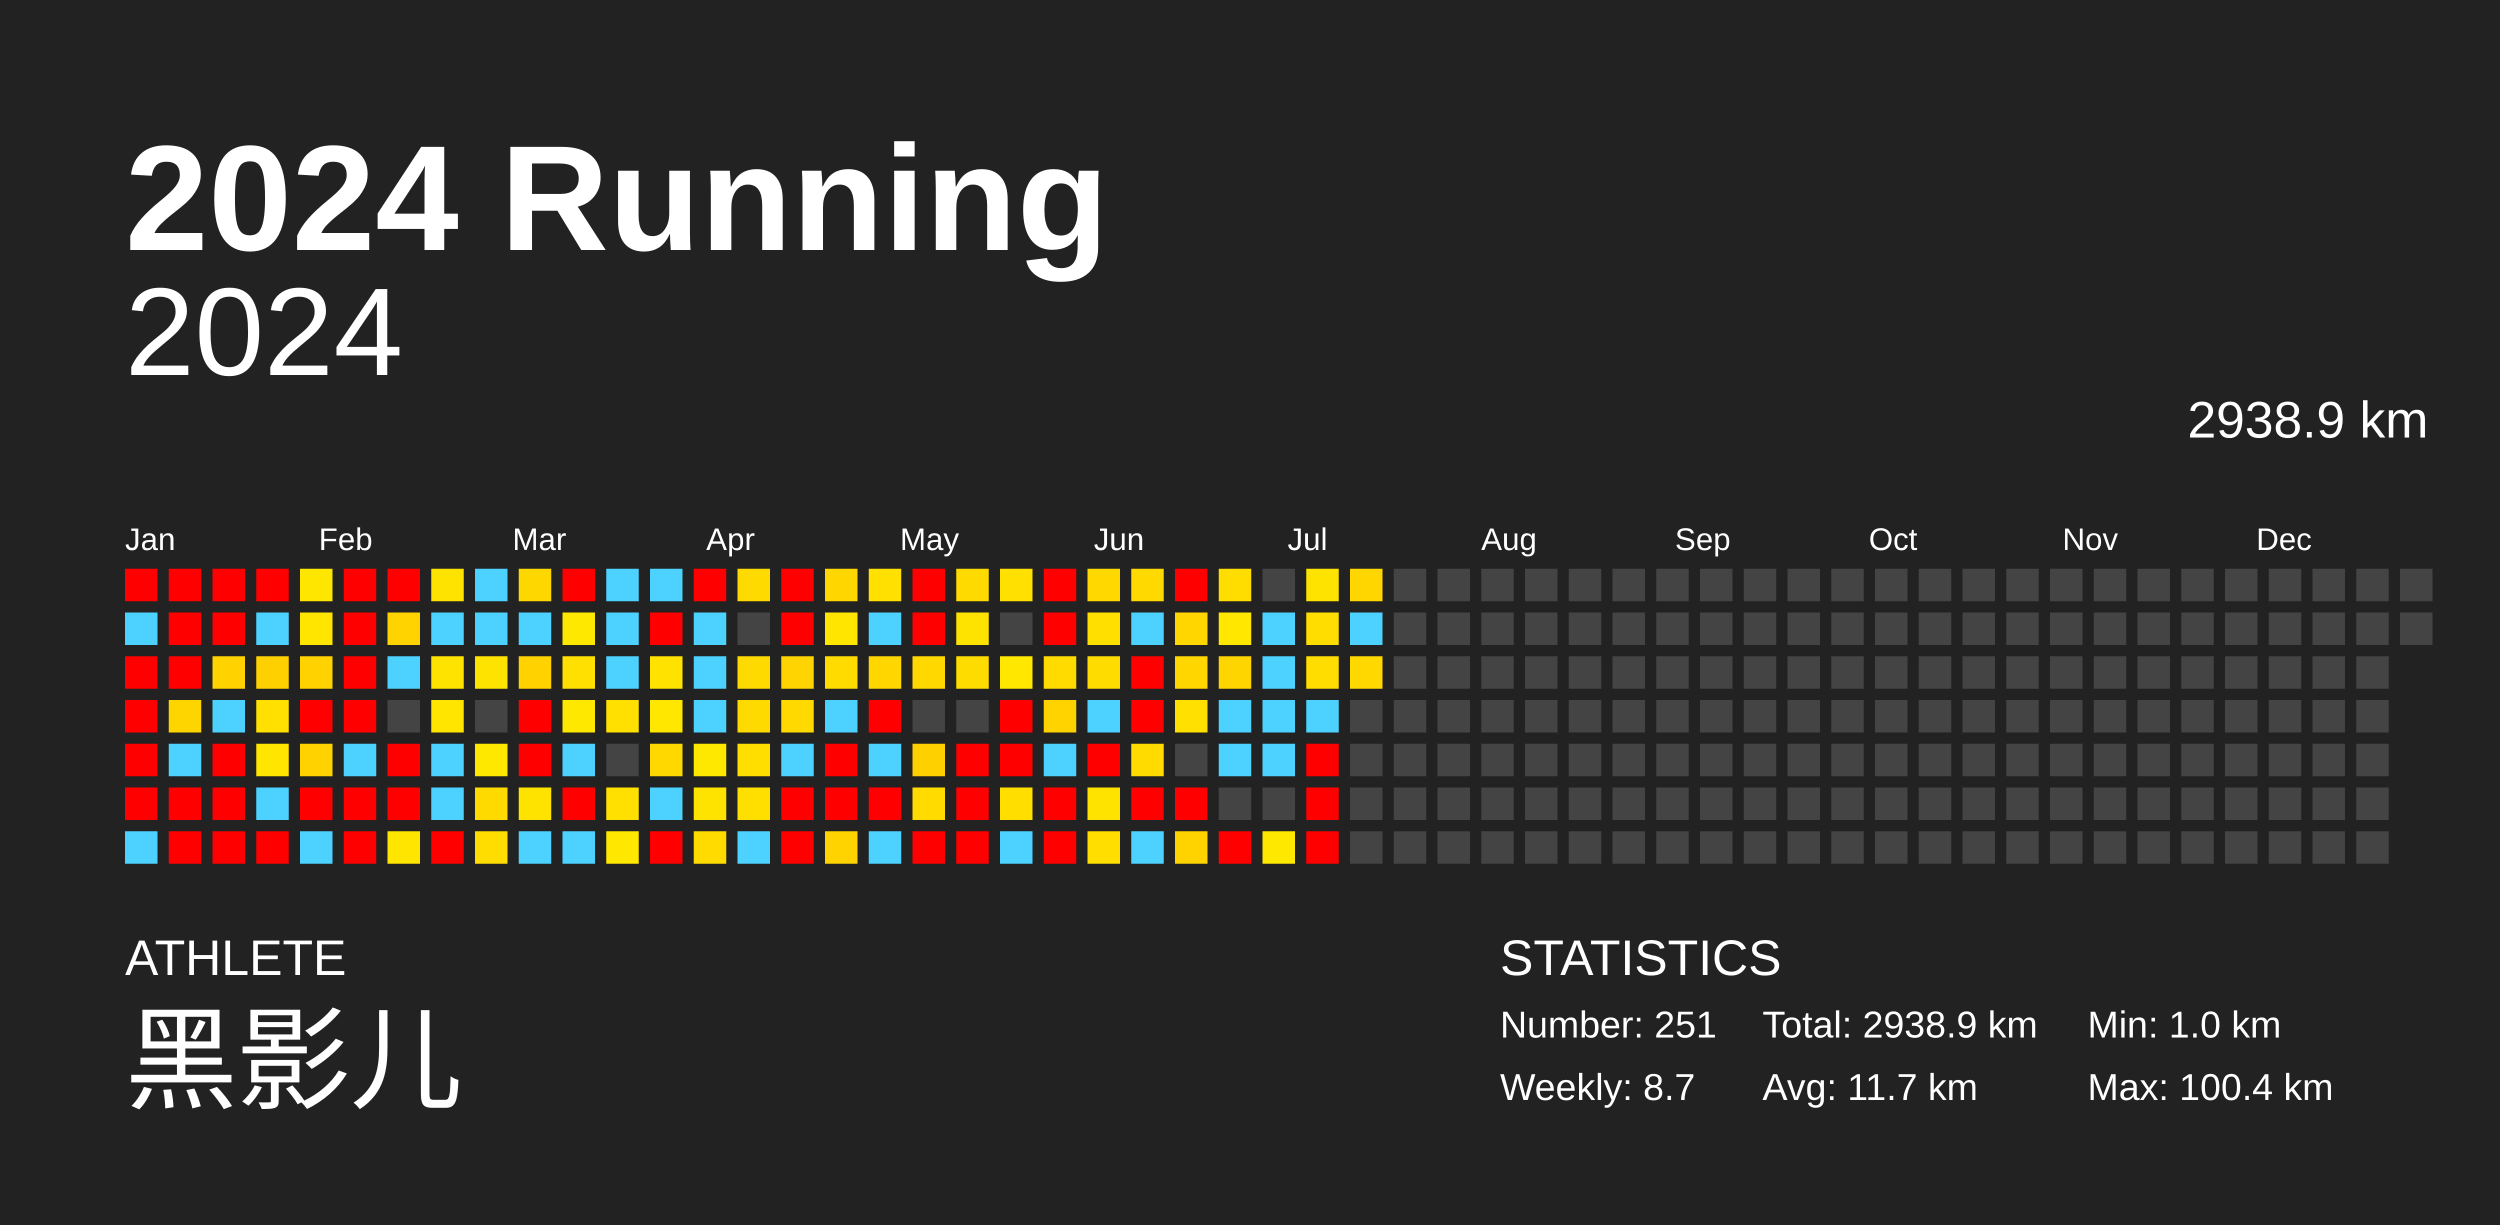
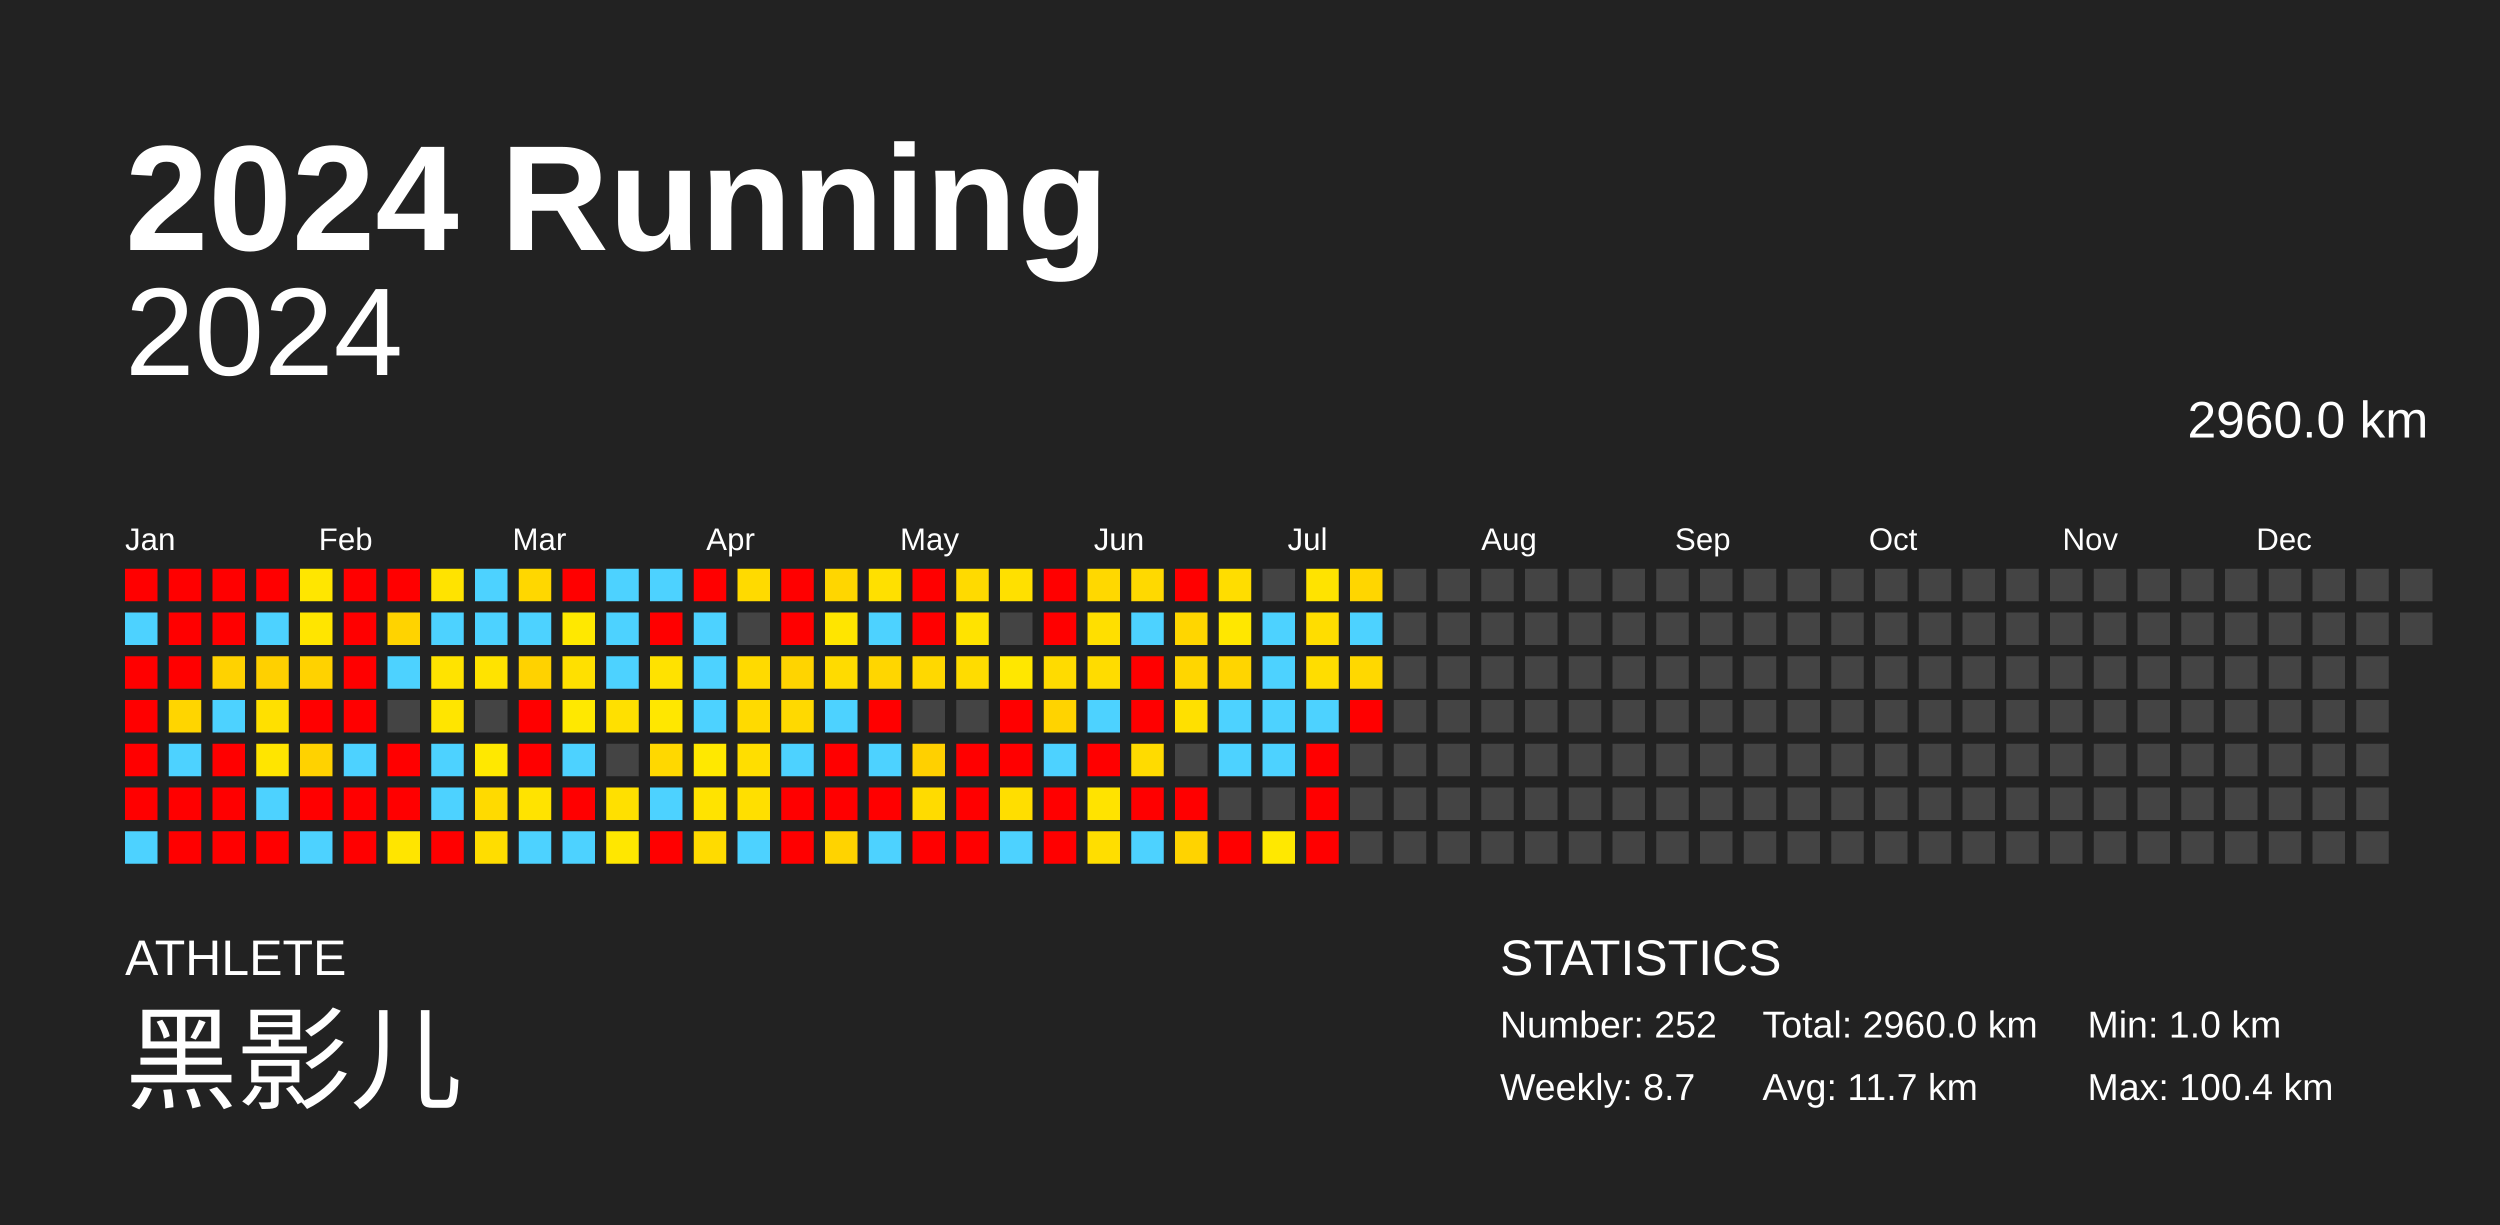
<svg xmlns="http://www.w3.org/2000/svg" baseProfile="full" height="98mm" version="1.1" viewBox="0,0,200,98" width="200mm">
  <defs />
  <rect fill="#222222" height="98" width="200" x="0" y="0" />
  <text fill="#FFFFFF" style="font-size:12px; font-family:Arial; font-weight:bold;" x="10" y="20">2024 Running</text>
  <text fill="#FFFFFF" style="font-size:4px; font-family:Arial" x="10" y="78">ATHLETE</text>
  <text fill="#FFFFFF" style="font-size:9px; font-family:Arial" x="10" y="88">黑影儿</text>
  <text fill="#FFFFFF" style="font-size:4px; font-family:Arial" x="120" y="78">STATISTICS</text>
-   <text fill="#FFFFFF" style="font-size:3px; font-family:Arial" x="120" y="83">Number: 251</text>
+   <text fill="#FFFFFF" style="font-size:3px; font-family:Arial" x="120" y="83">Number: 252</text>
  <text fill="#FFFFFF" style="font-size:3px; font-family:Arial" x="120" y="88">Weekly: 8.7</text>
-   <text fill="#FFFFFF" style="font-size:3px; font-family:Arial" x="141" y="83">Total: 2938.9 km</text>
+   <text fill="#FFFFFF" style="font-size:3px; font-family:Arial" x="141" y="83">Total: 2960.0 km</text>
  <text fill="#FFFFFF" style="font-size:3px; font-family:Arial" x="141" y="88">Avg: 11.7 km</text>
  <text fill="#FFFFFF" style="font-size:3px; font-family:Arial" x="167" y="83">Min: 1.0 km</text>
  <text fill="#FFFFFF" style="font-size:3px; font-family:Arial" x="167" y="88">Max: 100.4 km</text>
  <text alignment-baseline="hanging" fill="#FFFFFF" style="font-size:10.0px; font-family:Arial;" x="10" y="30">2024</text>
-   <text alignment-baseline="hanging" fill="#FFFFFF" style="font-size:4.125px; font-family:Arial;" x="175" y="35">2938.9 km</text>
+   <text alignment-baseline="hanging" fill="#FFFFFF" style="font-size:4.125px; font-family:Arial;" x="175" y="35">2960.0 km</text>
  <text fill="#FFFFFF" style="font-size:2.5px; font-family:Arial" x="10.0" y="44">Jan</text>
  <text fill="#FFFFFF" style="font-size:2.5px; font-family:Arial" x="25.5" y="44">Feb</text>
  <text fill="#FFFFFF" style="font-size:2.5px; font-family:Arial" x="41.0" y="44">Mar</text>
  <text fill="#FFFFFF" style="font-size:2.5px; font-family:Arial" x="56.5" y="44">Apr</text>
  <text fill="#FFFFFF" style="font-size:2.5px; font-family:Arial" x="72.0" y="44">May</text>
  <text fill="#FFFFFF" style="font-size:2.5px; font-family:Arial" x="87.5" y="44">Jun</text>
  <text fill="#FFFFFF" style="font-size:2.5px; font-family:Arial" x="103.0" y="44">Jul</text>
  <text fill="#FFFFFF" style="font-size:2.5px; font-family:Arial" x="118.5" y="44">Aug</text>
  <text fill="#FFFFFF" style="font-size:2.5px; font-family:Arial" x="134.0" y="44">Sep</text>
  <text fill="#FFFFFF" style="font-size:2.5px; font-family:Arial" x="149.5" y="44">Oct</text>
  <text fill="#FFFFFF" style="font-size:2.5px; font-family:Arial" x="165.0" y="44">Nov</text>
  <text fill="#FFFFFF" style="font-size:2.5px; font-family:Arial" x="180.5" y="44">Dec</text>
  <rect fill="red" height="2.6" width="2.6" x="10.0" y="45.5" />
  <rect fill="#4dd2ff" height="2.6" width="2.6" x="10.0" y="49.0" />
  <rect fill="red" height="2.6" width="2.6" x="10.0" y="52.5" />
  <rect fill="red" height="2.6" width="2.6" x="10.0" y="56.0" />
  <rect fill="red" height="2.6" width="2.6" x="10.0" y="59.5" />
  <rect fill="red" height="2.6" width="2.6" x="10.0" y="63.0" />
  <rect fill="#4dd2ff" height="2.6" width="2.6" x="10.0" y="66.5" />
  <rect fill="red" height="2.6" width="2.6" x="13.5" y="45.5" />
  <rect fill="red" height="2.6" width="2.6" x="13.5" y="49.0" />
  <rect fill="red" height="2.6" width="2.6" x="13.5" y="52.5" />
  <rect fill="#ffd500" height="2.6" width="2.6" x="13.5" y="56.0" />
  <rect fill="#4dd2ff" height="2.6" width="2.6" x="13.5" y="59.5" />
  <rect fill="red" height="2.6" width="2.6" x="13.5" y="63.0" />
  <rect fill="red" height="2.6" width="2.6" x="13.5" y="66.5" />
  <rect fill="red" height="2.6" width="2.6" x="17.0" y="45.5" />
  <rect fill="red" height="2.6" width="2.6" x="17.0" y="49.0" />
  <rect fill="#ffd200" height="2.6" width="2.6" x="17.0" y="52.5" />
  <rect fill="#4dd2ff" height="2.6" width="2.6" x="17.0" y="56.0" />
  <rect fill="red" height="2.6" width="2.6" x="17.0" y="59.5" />
  <rect fill="red" height="2.6" width="2.6" x="17.0" y="63.0" />
  <rect fill="red" height="2.6" width="2.6" x="17.0" y="66.5" />
  <rect fill="red" height="2.6" width="2.6" x="20.5" y="45.5" />
  <rect fill="#4dd2ff" height="2.6" width="2.6" x="20.5" y="49.0" />
  <rect fill="#ffd000" height="2.6" width="2.6" x="20.5" y="52.5" />
  <rect fill="#ffe000" height="2.6" width="2.6" x="20.5" y="56.0" />
  <rect fill="#ffe500" height="2.6" width="2.6" x="20.5" y="59.5" />
  <rect fill="#4dd2ff" height="2.6" width="2.6" x="20.5" y="63.0" />
  <rect fill="red" height="2.6" width="2.6" x="20.5" y="66.5" />
  <rect fill="#ffe600" height="2.6" width="2.6" x="24.0" y="45.5" />
  <rect fill="#ffe500" height="2.6" width="2.6" x="24.0" y="49.0" />
  <rect fill="#ffd200" height="2.6" width="2.6" x="24.0" y="52.5" />
  <rect fill="red" height="2.6" width="2.6" x="24.0" y="56.0" />
  <rect fill="#ffd200" height="2.6" width="2.6" x="24.0" y="59.5" />
  <rect fill="red" height="2.6" width="2.6" x="24.0" y="63.0" />
  <rect fill="#4dd2ff" height="2.6" width="2.6" x="24.0" y="66.5" />
  <rect fill="red" height="2.6" width="2.6" x="27.5" y="45.5" />
  <rect fill="red" height="2.6" width="2.6" x="27.5" y="49.0" />
  <rect fill="red" height="2.6" width="2.6" x="27.5" y="52.5" />
  <rect fill="red" height="2.6" width="2.6" x="27.5" y="56.0" />
  <rect fill="#4dd2ff" height="2.6" width="2.6" x="27.5" y="59.5" />
  <rect fill="red" height="2.6" width="2.6" x="27.5" y="63.0" />
  <rect fill="red" height="2.6" width="2.6" x="27.5" y="66.5" />
  <rect fill="red" height="2.6" width="2.6" x="31.0" y="45.5" />
  <rect fill="#ffd300" height="2.6" width="2.6" x="31.0" y="49.0" />
  <rect fill="#4dd2ff" height="2.6" width="2.6" x="31.0" y="52.5" />
  <rect fill="#444444" height="2.6" width="2.6" x="31.0" y="56.0" />
  <rect fill="red" height="2.6" width="2.6" x="31.0" y="59.5" />
  <rect fill="red" height="2.6" width="2.6" x="31.0" y="63.0" />
  <rect fill="#ffe500" height="2.6" width="2.6" x="31.0" y="66.5" />
  <rect fill="#ffe300" height="2.6" width="2.6" x="34.5" y="45.5" />
  <rect fill="#4dd2ff" height="2.6" width="2.6" x="34.5" y="49.0" />
  <rect fill="#ffe300" height="2.6" width="2.6" x="34.5" y="52.5" />
  <rect fill="#ffe500" height="2.6" width="2.6" x="34.5" y="56.0" />
  <rect fill="#4dd2ff" height="2.6" width="2.6" x="34.5" y="59.5" />
  <rect fill="#4dd2ff" height="2.6" width="2.6" x="34.5" y="63.0" />
  <rect fill="red" height="2.6" width="2.6" x="34.5" y="66.5" />
  <rect fill="#4dd2ff" height="2.6" width="2.6" x="38.0" y="45.5" />
  <rect fill="#4dd2ff" height="2.6" width="2.6" x="38.0" y="49.0" />
  <rect fill="#ffe300" height="2.6" width="2.6" x="38.0" y="52.5" />
  <rect fill="#444444" height="2.6" width="2.6" x="38.0" y="56.0" />
  <rect fill="#ffe800" height="2.6" width="2.6" x="38.0" y="59.5" />
  <rect fill="#ffda00" height="2.6" width="2.6" x="38.0" y="63.0" />
  <rect fill="#ffdd00" height="2.6" width="2.6" x="38.0" y="66.5" />
  <rect fill="#ffd700" height="2.6" width="2.6" x="41.5" y="45.5" />
  <rect fill="#4dd2ff" height="2.6" width="2.6" x="41.5" y="49.0" />
  <rect fill="#ffd200" height="2.6" width="2.6" x="41.5" y="52.5" />
  <rect fill="red" height="2.6" width="2.6" x="41.5" y="56.0" />
  <rect fill="red" height="2.6" width="2.6" x="41.5" y="59.5" />
  <rect fill="#ffe300" height="2.6" width="2.6" x="41.5" y="63.0" />
  <rect fill="#4dd2ff" height="2.6" width="2.6" x="41.5" y="66.5" />
  <rect fill="red" height="2.6" width="2.6" x="45.0" y="45.5" />
  <rect fill="#ffe800" height="2.6" width="2.6" x="45.0" y="49.0" />
  <rect fill="#ffe000" height="2.6" width="2.6" x="45.0" y="52.5" />
  <rect fill="#ffe800" height="2.6" width="2.6" x="45.0" y="56.0" />
  <rect fill="#4dd2ff" height="2.6" width="2.6" x="45.0" y="59.5" />
  <rect fill="red" height="2.6" width="2.6" x="45.0" y="63.0" />
  <rect fill="#4dd2ff" height="2.6" width="2.6" x="45.0" y="66.5" />
  <rect fill="#4dd2ff" height="2.6" width="2.6" x="48.5" y="45.5" />
  <rect fill="#4dd2ff" height="2.6" width="2.6" x="48.5" y="49.0" />
  <rect fill="#4dd2ff" height="2.6" width="2.6" x="48.5" y="52.5" />
  <rect fill="#ffe000" height="2.6" width="2.6" x="48.5" y="56.0" />
  <rect fill="#444444" height="2.6" width="2.6" x="48.5" y="59.5" />
  <rect fill="#ffe000" height="2.6" width="2.6" x="48.5" y="63.0" />
  <rect fill="#ffe700" height="2.6" width="2.6" x="48.5" y="66.5" />
  <rect fill="#4dd2ff" height="2.6" width="2.6" x="52.0" y="45.5" />
  <rect fill="red" height="2.6" width="2.6" x="52.0" y="49.0" />
  <rect fill="#ffe200" height="2.6" width="2.6" x="52.0" y="52.5" />
  <rect fill="#ffe700" height="2.6" width="2.6" x="52.0" y="56.0" />
  <rect fill="#ffd800" height="2.6" width="2.6" x="52.0" y="59.5" />
  <rect fill="#4dd2ff" height="2.6" width="2.6" x="52.0" y="63.0" />
  <rect fill="red" height="2.6" width="2.6" x="52.0" y="66.5" />
  <rect fill="red" height="2.6" width="2.6" x="55.5" y="45.5" />
  <rect fill="#4dd2ff" height="2.6" width="2.6" x="55.5" y="49.0" />
  <rect fill="#4dd2ff" height="2.6" width="2.6" x="55.5" y="52.5" />
  <rect fill="#4dd2ff" height="2.6" width="2.6" x="55.5" y="56.0" />
  <rect fill="#ffe800" height="2.6" width="2.6" x="55.5" y="59.5" />
  <rect fill="#ffe300" height="2.6" width="2.6" x="55.5" y="63.0" />
  <rect fill="#ffdb00" height="2.6" width="2.6" x="55.5" y="66.5" />
  <rect fill="#ffda00" height="2.6" width="2.6" x="59.0" y="45.5" />
  <rect fill="#444444" height="2.6" width="2.6" x="59.0" y="49.0" />
  <rect fill="#ffda00" height="2.6" width="2.6" x="59.0" y="52.5" />
  <rect fill="#ffda00" height="2.6" width="2.6" x="59.0" y="56.0" />
  <rect fill="#ffde00" height="2.6" width="2.6" x="59.0" y="59.5" />
  <rect fill="#ffdf00" height="2.6" width="2.6" x="59.0" y="63.0" />
  <rect fill="#4dd2ff" height="2.6" width="2.6" x="59.0" y="66.5" />
  <rect fill="red" height="2.6" width="2.6" x="62.5" y="45.5" />
  <rect fill="red" height="2.6" width="2.6" x="62.5" y="49.0" />
  <rect fill="#ffd400" height="2.6" width="2.6" x="62.5" y="52.5" />
  <rect fill="#ffd900" height="2.6" width="2.6" x="62.5" y="56.0" />
  <rect fill="#4dd2ff" height="2.6" width="2.6" x="62.5" y="59.5" />
  <rect fill="red" height="2.6" width="2.6" x="62.5" y="63.0" />
  <rect fill="red" height="2.6" width="2.6" x="62.5" y="66.5" />
  <rect fill="#ffd600" height="2.6" width="2.6" x="66.0" y="45.5" />
  <rect fill="#ffe500" height="2.6" width="2.6" x="66.0" y="49.0" />
  <rect fill="#ffdb00" height="2.6" width="2.6" x="66.0" y="52.5" />
  <rect fill="#4dd2ff" height="2.6" width="2.6" x="66.0" y="56.0" />
  <rect fill="red" height="2.6" width="2.6" x="66.0" y="59.5" />
  <rect fill="red" height="2.6" width="2.6" x="66.0" y="63.0" />
  <rect fill="#ffd300" height="2.6" width="2.6" x="66.0" y="66.5" />
  <rect fill="#ffe000" height="2.6" width="2.6" x="69.5" y="45.5" />
  <rect fill="#4dd2ff" height="2.6" width="2.6" x="69.5" y="49.0" />
  <rect fill="#ffd600" height="2.6" width="2.6" x="69.5" y="52.5" />
  <rect fill="red" height="2.6" width="2.6" x="69.5" y="56.0" />
  <rect fill="#4dd2ff" height="2.6" width="2.6" x="69.5" y="59.5" />
  <rect fill="red" height="2.6" width="2.6" x="69.5" y="63.0" />
  <rect fill="#4dd2ff" height="2.6" width="2.6" x="69.5" y="66.5" />
  <rect fill="red" height="2.6" width="2.6" x="73.0" y="45.5" />
  <rect fill="red" height="2.6" width="2.6" x="73.0" y="49.0" />
  <rect fill="#ffd800" height="2.6" width="2.6" x="73.0" y="52.5" />
  <rect fill="#444444" height="2.6" width="2.6" x="73.0" y="56.0" />
  <rect fill="#ffd000" height="2.6" width="2.6" x="73.0" y="59.5" />
  <rect fill="#ffdb00" height="2.6" width="2.6" x="73.0" y="63.0" />
  <rect fill="red" height="2.6" width="2.6" x="73.0" y="66.5" />
  <rect fill="#ffda00" height="2.6" width="2.6" x="76.5" y="45.5" />
  <rect fill="#ffe300" height="2.6" width="2.6" x="76.5" y="49.0" />
  <rect fill="#ffdc00" height="2.6" width="2.6" x="76.5" y="52.5" />
  <rect fill="#444444" height="2.6" width="2.6" x="76.5" y="56.0" />
  <rect fill="red" height="2.6" width="2.6" x="76.5" y="59.5" />
  <rect fill="red" height="2.6" width="2.6" x="76.5" y="63.0" />
  <rect fill="red" height="2.6" width="2.6" x="76.5" y="66.5" />
  <rect fill="#ffe000" height="2.6" width="2.6" x="80.0" y="45.5" />
  <rect fill="#444444" height="2.6" width="2.6" x="80.0" y="49.0" />
  <rect fill="#ffe700" height="2.6" width="2.6" x="80.0" y="52.5" />
  <rect fill="red" height="2.6" width="2.6" x="80.0" y="56.0" />
  <rect fill="red" height="2.6" width="2.6" x="80.0" y="59.5" />
  <rect fill="#ffde00" height="2.6" width="2.6" x="80.0" y="63.0" />
  <rect fill="#4dd2ff" height="2.6" width="2.6" x="80.0" y="66.5" />
  <rect fill="red" height="2.6" width="2.6" x="83.5" y="45.5" />
  <rect fill="red" height="2.6" width="2.6" x="83.5" y="49.0" />
  <rect fill="#ffdb00" height="2.6" width="2.6" x="83.5" y="52.5" />
  <rect fill="#ffd300" height="2.6" width="2.6" x="83.5" y="56.0" />
  <rect fill="#4dd2ff" height="2.6" width="2.6" x="83.5" y="59.5" />
  <rect fill="red" height="2.6" width="2.6" x="83.5" y="63.0" />
  <rect fill="red" height="2.6" width="2.6" x="83.5" y="66.5" />
  <rect fill="#ffd800" height="2.6" width="2.6" x="87.0" y="45.5" />
  <rect fill="#ffdf00" height="2.6" width="2.6" x="87.0" y="49.0" />
  <rect fill="#ffdc00" height="2.6" width="2.6" x="87.0" y="52.5" />
  <rect fill="#4dd2ff" height="2.6" width="2.6" x="87.0" y="56.0" />
  <rect fill="red" height="2.6" width="2.6" x="87.0" y="59.5" />
  <rect fill="#ffe300" height="2.6" width="2.6" x="87.0" y="63.0" />
  <rect fill="#ffde00" height="2.6" width="2.6" x="87.0" y="66.5" />
  <rect fill="#ffd900" height="2.6" width="2.6" x="90.5" y="45.5" />
  <rect fill="#4dd2ff" height="2.6" width="2.6" x="90.5" y="49.0" />
  <rect fill="red" height="2.6" width="2.6" x="90.5" y="52.5" />
  <rect fill="red" height="2.6" width="2.6" x="90.5" y="56.0" />
  <rect fill="#ffdb00" height="2.6" width="2.6" x="90.5" y="59.5" />
  <rect fill="red" height="2.6" width="2.6" x="90.5" y="63.0" />
  <rect fill="#4dd2ff" height="2.6" width="2.6" x="90.5" y="66.5" />
  <rect fill="red" height="2.6" width="2.6" x="94.0" y="45.5" />
  <rect fill="#ffd600" height="2.6" width="2.6" x="94.0" y="49.0" />
  <rect fill="#ffd600" height="2.6" width="2.6" x="94.0" y="52.5" />
  <rect fill="#ffe000" height="2.6" width="2.6" x="94.0" y="56.0" />
  <rect fill="#444444" height="2.6" width="2.6" x="94.0" y="59.5" />
  <rect fill="red" height="2.6" width="2.6" x="94.0" y="63.0" />
  <rect fill="#ffd300" height="2.6" width="2.6" x="94.0" y="66.5" />
  <rect fill="#ffdd00" height="2.6" width="2.6" x="97.5" y="45.5" />
  <rect fill="#ffe700" height="2.6" width="2.6" x="97.5" y="49.0" />
  <rect fill="#ffd500" height="2.6" width="2.6" x="97.5" y="52.5" />
  <rect fill="#4dd2ff" height="2.6" width="2.6" x="97.5" y="56.0" />
  <rect fill="#4dd2ff" height="2.6" width="2.6" x="97.5" y="59.5" />
  <rect fill="#444444" height="2.6" width="2.6" x="97.5" y="63.0" />
  <rect fill="red" height="2.6" width="2.6" x="97.5" y="66.5" />
  <rect fill="#444444" height="2.6" width="2.6" x="101.0" y="45.5" />
  <rect fill="#4dd2ff" height="2.6" width="2.6" x="101.0" y="49.0" />
  <rect fill="#4dd2ff" height="2.6" width="2.6" x="101.0" y="52.5" />
  <rect fill="#4dd2ff" height="2.6" width="2.6" x="101.0" y="56.0" />
  <rect fill="#4dd2ff" height="2.6" width="2.6" x="101.0" y="59.5" />
  <rect fill="#444444" height="2.6" width="2.6" x="101.0" y="63.0" />
  <rect fill="#ffe800" height="2.6" width="2.6" x="101.0" y="66.5" />
  <rect fill="#ffe300" height="2.6" width="2.6" x="104.5" y="45.5" />
  <rect fill="#ffdd00" height="2.6" width="2.6" x="104.5" y="49.0" />
  <rect fill="#ffdd00" height="2.6" width="2.6" x="104.5" y="52.5" />
  <rect fill="#4dd2ff" height="2.6" width="2.6" x="104.5" y="56.0" />
  <rect fill="red" height="2.6" width="2.6" x="104.5" y="59.5" />
  <rect fill="red" height="2.6" width="2.6" x="104.5" y="63.0" />
  <rect fill="red" height="2.6" width="2.6" x="104.5" y="66.5" />
  <rect fill="#ffd600" height="2.6" width="2.6" x="108.0" y="45.5" />
  <rect fill="#4dd2ff" height="2.6" width="2.6" x="108.0" y="49.0" />
  <rect fill="#ffd800" height="2.6" width="2.6" x="108.0" y="52.5" />
-   <rect fill="#444444" height="2.6" width="2.6" x="108.0" y="56.0" />
+   <rect fill="red" height="2.6" width="2.6" x="108.0" y="56.0" />
  <rect fill="#444444" height="2.6" width="2.6" x="108.0" y="59.5" />
  <rect fill="#444444" height="2.6" width="2.6" x="108.0" y="63.0" />
  <rect fill="#444444" height="2.6" width="2.6" x="108.0" y="66.5" />
  <rect fill="#444444" height="2.6" width="2.6" x="111.5" y="45.5" />
  <rect fill="#444444" height="2.6" width="2.6" x="111.5" y="49.0" />
  <rect fill="#444444" height="2.6" width="2.6" x="111.5" y="52.5" />
  <rect fill="#444444" height="2.6" width="2.6" x="111.5" y="56.0" />
  <rect fill="#444444" height="2.6" width="2.6" x="111.5" y="59.5" />
  <rect fill="#444444" height="2.6" width="2.6" x="111.5" y="63.0" />
  <rect fill="#444444" height="2.6" width="2.6" x="111.5" y="66.5" />
  <rect fill="#444444" height="2.6" width="2.6" x="115.0" y="45.5" />
  <rect fill="#444444" height="2.6" width="2.6" x="115.0" y="49.0" />
  <rect fill="#444444" height="2.6" width="2.6" x="115.0" y="52.5" />
  <rect fill="#444444" height="2.6" width="2.6" x="115.0" y="56.0" />
  <rect fill="#444444" height="2.6" width="2.6" x="115.0" y="59.5" />
  <rect fill="#444444" height="2.6" width="2.6" x="115.0" y="63.0" />
  <rect fill="#444444" height="2.6" width="2.6" x="115.0" y="66.5" />
  <rect fill="#444444" height="2.6" width="2.6" x="118.5" y="45.5" />
  <rect fill="#444444" height="2.6" width="2.6" x="118.5" y="49.0" />
  <rect fill="#444444" height="2.6" width="2.6" x="118.5" y="52.5" />
  <rect fill="#444444" height="2.6" width="2.6" x="118.5" y="56.0" />
  <rect fill="#444444" height="2.6" width="2.6" x="118.5" y="59.5" />
  <rect fill="#444444" height="2.6" width="2.6" x="118.5" y="63.0" />
  <rect fill="#444444" height="2.6" width="2.6" x="118.5" y="66.5" />
  <rect fill="#444444" height="2.6" width="2.6" x="122.0" y="45.5" />
  <rect fill="#444444" height="2.6" width="2.6" x="122.0" y="49.0" />
  <rect fill="#444444" height="2.6" width="2.6" x="122.0" y="52.5" />
  <rect fill="#444444" height="2.6" width="2.6" x="122.0" y="56.0" />
  <rect fill="#444444" height="2.6" width="2.6" x="122.0" y="59.5" />
  <rect fill="#444444" height="2.6" width="2.6" x="122.0" y="63.0" />
  <rect fill="#444444" height="2.6" width="2.6" x="122.0" y="66.5" />
  <rect fill="#444444" height="2.6" width="2.6" x="125.5" y="45.5" />
  <rect fill="#444444" height="2.6" width="2.6" x="125.5" y="49.0" />
  <rect fill="#444444" height="2.6" width="2.6" x="125.5" y="52.5" />
  <rect fill="#444444" height="2.6" width="2.6" x="125.5" y="56.0" />
  <rect fill="#444444" height="2.6" width="2.6" x="125.5" y="59.5" />
  <rect fill="#444444" height="2.6" width="2.6" x="125.5" y="63.0" />
  <rect fill="#444444" height="2.6" width="2.6" x="125.5" y="66.5" />
  <rect fill="#444444" height="2.6" width="2.6" x="129.0" y="45.5" />
  <rect fill="#444444" height="2.6" width="2.6" x="129.0" y="49.0" />
  <rect fill="#444444" height="2.6" width="2.6" x="129.0" y="52.5" />
  <rect fill="#444444" height="2.6" width="2.6" x="129.0" y="56.0" />
  <rect fill="#444444" height="2.6" width="2.6" x="129.0" y="59.5" />
  <rect fill="#444444" height="2.6" width="2.6" x="129.0" y="63.0" />
  <rect fill="#444444" height="2.6" width="2.6" x="129.0" y="66.5" />
  <rect fill="#444444" height="2.6" width="2.6" x="132.5" y="45.5" />
  <rect fill="#444444" height="2.6" width="2.6" x="132.5" y="49.0" />
  <rect fill="#444444" height="2.6" width="2.6" x="132.5" y="52.5" />
  <rect fill="#444444" height="2.6" width="2.6" x="132.5" y="56.0" />
  <rect fill="#444444" height="2.6" width="2.6" x="132.5" y="59.5" />
  <rect fill="#444444" height="2.6" width="2.6" x="132.5" y="63.0" />
  <rect fill="#444444" height="2.6" width="2.6" x="132.5" y="66.5" />
  <rect fill="#444444" height="2.6" width="2.6" x="136.0" y="45.5" />
  <rect fill="#444444" height="2.6" width="2.6" x="136.0" y="49.0" />
  <rect fill="#444444" height="2.6" width="2.6" x="136.0" y="52.5" />
  <rect fill="#444444" height="2.6" width="2.6" x="136.0" y="56.0" />
  <rect fill="#444444" height="2.6" width="2.6" x="136.0" y="59.5" />
  <rect fill="#444444" height="2.6" width="2.6" x="136.0" y="63.0" />
  <rect fill="#444444" height="2.6" width="2.6" x="136.0" y="66.5" />
  <rect fill="#444444" height="2.6" width="2.6" x="139.5" y="45.5" />
  <rect fill="#444444" height="2.6" width="2.6" x="139.5" y="49.0" />
  <rect fill="#444444" height="2.6" width="2.6" x="139.5" y="52.5" />
  <rect fill="#444444" height="2.6" width="2.6" x="139.5" y="56.0" />
  <rect fill="#444444" height="2.6" width="2.6" x="139.5" y="59.5" />
  <rect fill="#444444" height="2.6" width="2.6" x="139.5" y="63.0" />
  <rect fill="#444444" height="2.6" width="2.6" x="139.5" y="66.5" />
  <rect fill="#444444" height="2.6" width="2.6" x="143.0" y="45.5" />
  <rect fill="#444444" height="2.6" width="2.6" x="143.0" y="49.0" />
  <rect fill="#444444" height="2.6" width="2.6" x="143.0" y="52.5" />
  <rect fill="#444444" height="2.6" width="2.6" x="143.0" y="56.0" />
  <rect fill="#444444" height="2.6" width="2.6" x="143.0" y="59.5" />
  <rect fill="#444444" height="2.6" width="2.6" x="143.0" y="63.0" />
  <rect fill="#444444" height="2.6" width="2.6" x="143.0" y="66.5" />
  <rect fill="#444444" height="2.6" width="2.6" x="146.5" y="45.5" />
  <rect fill="#444444" height="2.6" width="2.6" x="146.5" y="49.0" />
  <rect fill="#444444" height="2.6" width="2.6" x="146.5" y="52.5" />
  <rect fill="#444444" height="2.6" width="2.6" x="146.5" y="56.0" />
  <rect fill="#444444" height="2.6" width="2.6" x="146.5" y="59.5" />
  <rect fill="#444444" height="2.6" width="2.6" x="146.5" y="63.0" />
  <rect fill="#444444" height="2.6" width="2.6" x="146.5" y="66.5" />
  <rect fill="#444444" height="2.6" width="2.6" x="150.0" y="45.5" />
  <rect fill="#444444" height="2.6" width="2.6" x="150.0" y="49.0" />
  <rect fill="#444444" height="2.6" width="2.6" x="150.0" y="52.5" />
  <rect fill="#444444" height="2.6" width="2.6" x="150.0" y="56.0" />
  <rect fill="#444444" height="2.6" width="2.6" x="150.0" y="59.5" />
  <rect fill="#444444" height="2.6" width="2.6" x="150.0" y="63.0" />
  <rect fill="#444444" height="2.6" width="2.6" x="150.0" y="66.5" />
  <rect fill="#444444" height="2.6" width="2.6" x="153.5" y="45.5" />
  <rect fill="#444444" height="2.6" width="2.6" x="153.5" y="49.0" />
  <rect fill="#444444" height="2.6" width="2.6" x="153.5" y="52.5" />
  <rect fill="#444444" height="2.6" width="2.6" x="153.5" y="56.0" />
  <rect fill="#444444" height="2.6" width="2.6" x="153.5" y="59.5" />
  <rect fill="#444444" height="2.6" width="2.6" x="153.5" y="63.0" />
  <rect fill="#444444" height="2.6" width="2.6" x="153.5" y="66.5" />
  <rect fill="#444444" height="2.6" width="2.6" x="157.0" y="45.5" />
  <rect fill="#444444" height="2.6" width="2.6" x="157.0" y="49.0" />
  <rect fill="#444444" height="2.6" width="2.6" x="157.0" y="52.5" />
  <rect fill="#444444" height="2.6" width="2.6" x="157.0" y="56.0" />
  <rect fill="#444444" height="2.6" width="2.6" x="157.0" y="59.5" />
  <rect fill="#444444" height="2.6" width="2.6" x="157.0" y="63.0" />
  <rect fill="#444444" height="2.6" width="2.6" x="157.0" y="66.5" />
  <rect fill="#444444" height="2.6" width="2.6" x="160.5" y="45.5" />
  <rect fill="#444444" height="2.6" width="2.6" x="160.5" y="49.0" />
  <rect fill="#444444" height="2.6" width="2.6" x="160.5" y="52.5" />
  <rect fill="#444444" height="2.6" width="2.6" x="160.5" y="56.0" />
  <rect fill="#444444" height="2.6" width="2.6" x="160.5" y="59.5" />
  <rect fill="#444444" height="2.6" width="2.6" x="160.5" y="63.0" />
  <rect fill="#444444" height="2.6" width="2.6" x="160.5" y="66.5" />
  <rect fill="#444444" height="2.6" width="2.6" x="164.0" y="45.5" />
  <rect fill="#444444" height="2.6" width="2.6" x="164.0" y="49.0" />
  <rect fill="#444444" height="2.6" width="2.6" x="164.0" y="52.5" />
  <rect fill="#444444" height="2.6" width="2.6" x="164.0" y="56.0" />
  <rect fill="#444444" height="2.6" width="2.6" x="164.0" y="59.5" />
  <rect fill="#444444" height="2.6" width="2.6" x="164.0" y="63.0" />
  <rect fill="#444444" height="2.6" width="2.6" x="164.0" y="66.5" />
  <rect fill="#444444" height="2.6" width="2.6" x="167.5" y="45.5" />
  <rect fill="#444444" height="2.6" width="2.6" x="167.5" y="49.0" />
  <rect fill="#444444" height="2.6" width="2.6" x="167.5" y="52.5" />
  <rect fill="#444444" height="2.6" width="2.6" x="167.5" y="56.0" />
  <rect fill="#444444" height="2.6" width="2.6" x="167.5" y="59.5" />
  <rect fill="#444444" height="2.6" width="2.6" x="167.5" y="63.0" />
  <rect fill="#444444" height="2.6" width="2.6" x="167.5" y="66.5" />
  <rect fill="#444444" height="2.6" width="2.6" x="171.0" y="45.5" />
  <rect fill="#444444" height="2.6" width="2.6" x="171.0" y="49.0" />
  <rect fill="#444444" height="2.6" width="2.6" x="171.0" y="52.5" />
  <rect fill="#444444" height="2.6" width="2.6" x="171.0" y="56.0" />
  <rect fill="#444444" height="2.6" width="2.6" x="171.0" y="59.5" />
  <rect fill="#444444" height="2.6" width="2.6" x="171.0" y="63.0" />
  <rect fill="#444444" height="2.6" width="2.6" x="171.0" y="66.5" />
  <rect fill="#444444" height="2.6" width="2.6" x="174.5" y="45.5" />
  <rect fill="#444444" height="2.6" width="2.6" x="174.5" y="49.0" />
  <rect fill="#444444" height="2.6" width="2.6" x="174.5" y="52.5" />
  <rect fill="#444444" height="2.6" width="2.6" x="174.5" y="56.0" />
  <rect fill="#444444" height="2.6" width="2.6" x="174.5" y="59.5" />
  <rect fill="#444444" height="2.6" width="2.6" x="174.5" y="63.0" />
  <rect fill="#444444" height="2.6" width="2.6" x="174.5" y="66.5" />
  <rect fill="#444444" height="2.6" width="2.6" x="178.0" y="45.5" />
  <rect fill="#444444" height="2.6" width="2.6" x="178.0" y="49.0" />
  <rect fill="#444444" height="2.6" width="2.6" x="178.0" y="52.5" />
  <rect fill="#444444" height="2.6" width="2.6" x="178.0" y="56.0" />
  <rect fill="#444444" height="2.6" width="2.6" x="178.0" y="59.5" />
  <rect fill="#444444" height="2.6" width="2.6" x="178.0" y="63.0" />
  <rect fill="#444444" height="2.6" width="2.6" x="178.0" y="66.5" />
  <rect fill="#444444" height="2.6" width="2.6" x="181.5" y="45.5" />
  <rect fill="#444444" height="2.6" width="2.6" x="181.5" y="49.0" />
  <rect fill="#444444" height="2.6" width="2.6" x="181.5" y="52.5" />
  <rect fill="#444444" height="2.6" width="2.6" x="181.5" y="56.0" />
  <rect fill="#444444" height="2.6" width="2.6" x="181.5" y="59.5" />
  <rect fill="#444444" height="2.6" width="2.6" x="181.5" y="63.0" />
  <rect fill="#444444" height="2.6" width="2.6" x="181.5" y="66.5" />
  <rect fill="#444444" height="2.6" width="2.6" x="185.0" y="45.5" />
  <rect fill="#444444" height="2.6" width="2.6" x="185.0" y="49.0" />
  <rect fill="#444444" height="2.6" width="2.6" x="185.0" y="52.5" />
  <rect fill="#444444" height="2.6" width="2.6" x="185.0" y="56.0" />
  <rect fill="#444444" height="2.6" width="2.6" x="185.0" y="59.5" />
  <rect fill="#444444" height="2.6" width="2.6" x="185.0" y="63.0" />
  <rect fill="#444444" height="2.6" width="2.6" x="185.0" y="66.5" />
  <rect fill="#444444" height="2.6" width="2.6" x="188.5" y="45.5" />
  <rect fill="#444444" height="2.6" width="2.6" x="188.5" y="49.0" />
  <rect fill="#444444" height="2.6" width="2.6" x="188.5" y="52.5" />
  <rect fill="#444444" height="2.6" width="2.6" x="188.5" y="56.0" />
  <rect fill="#444444" height="2.6" width="2.6" x="188.5" y="59.5" />
  <rect fill="#444444" height="2.6" width="2.6" x="188.5" y="63.0" />
  <rect fill="#444444" height="2.6" width="2.6" x="188.5" y="66.5" />
  <rect fill="#444444" height="2.6" width="2.6" x="192.0" y="45.5" />
  <rect fill="#444444" height="2.6" width="2.6" x="192.0" y="49.0" />
</svg>
